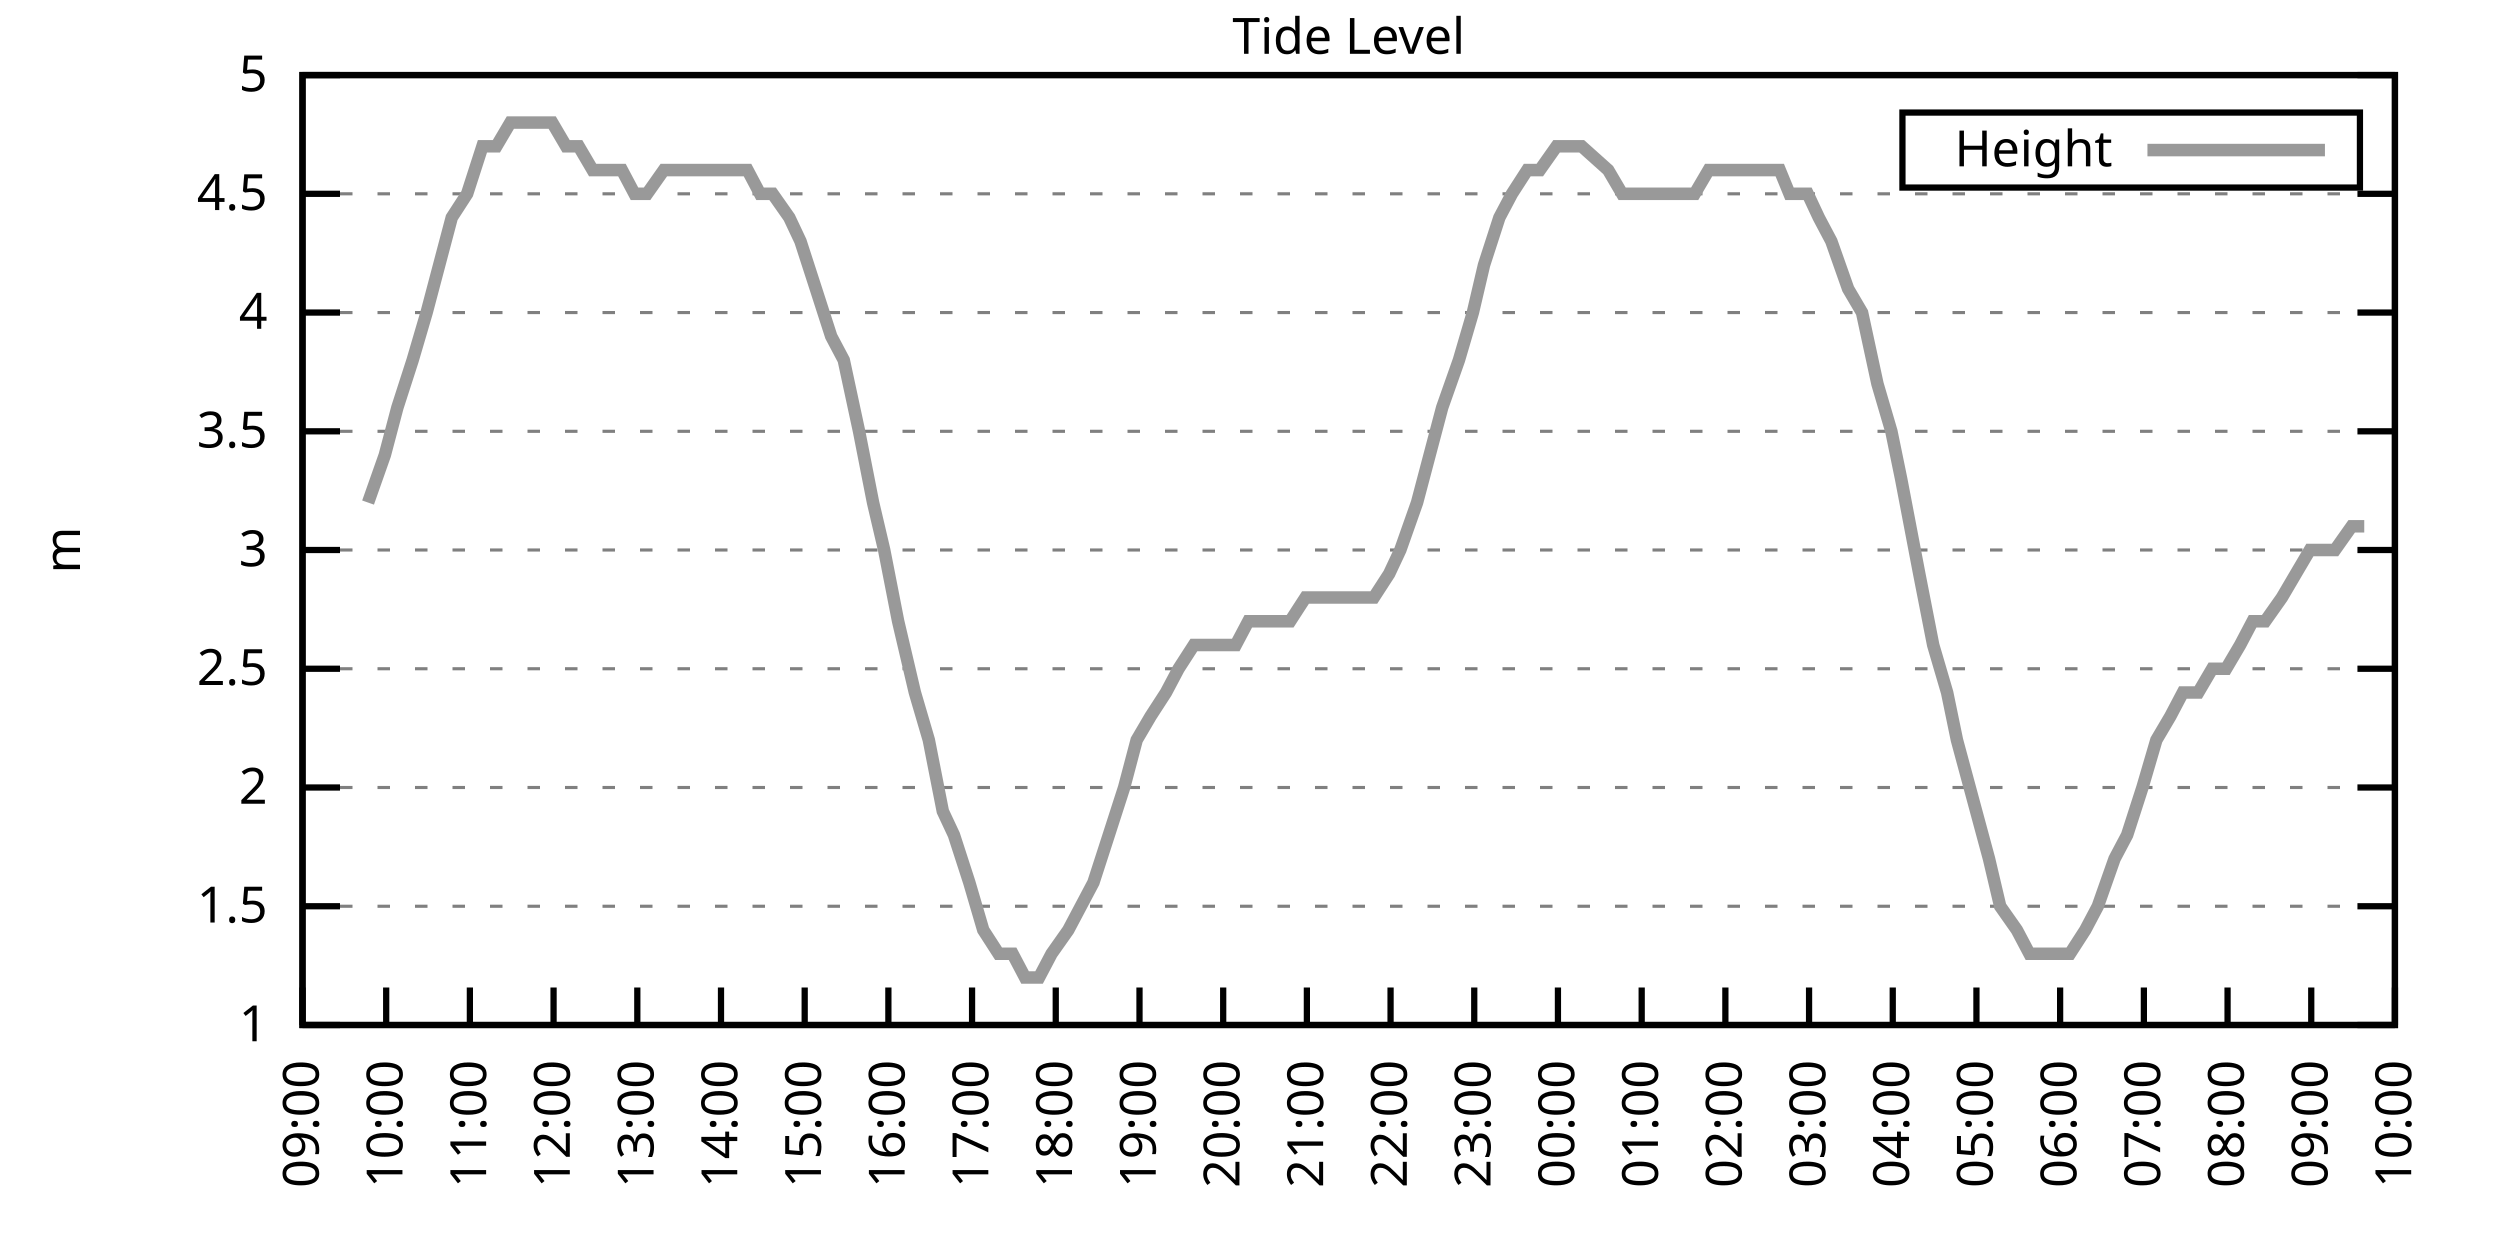
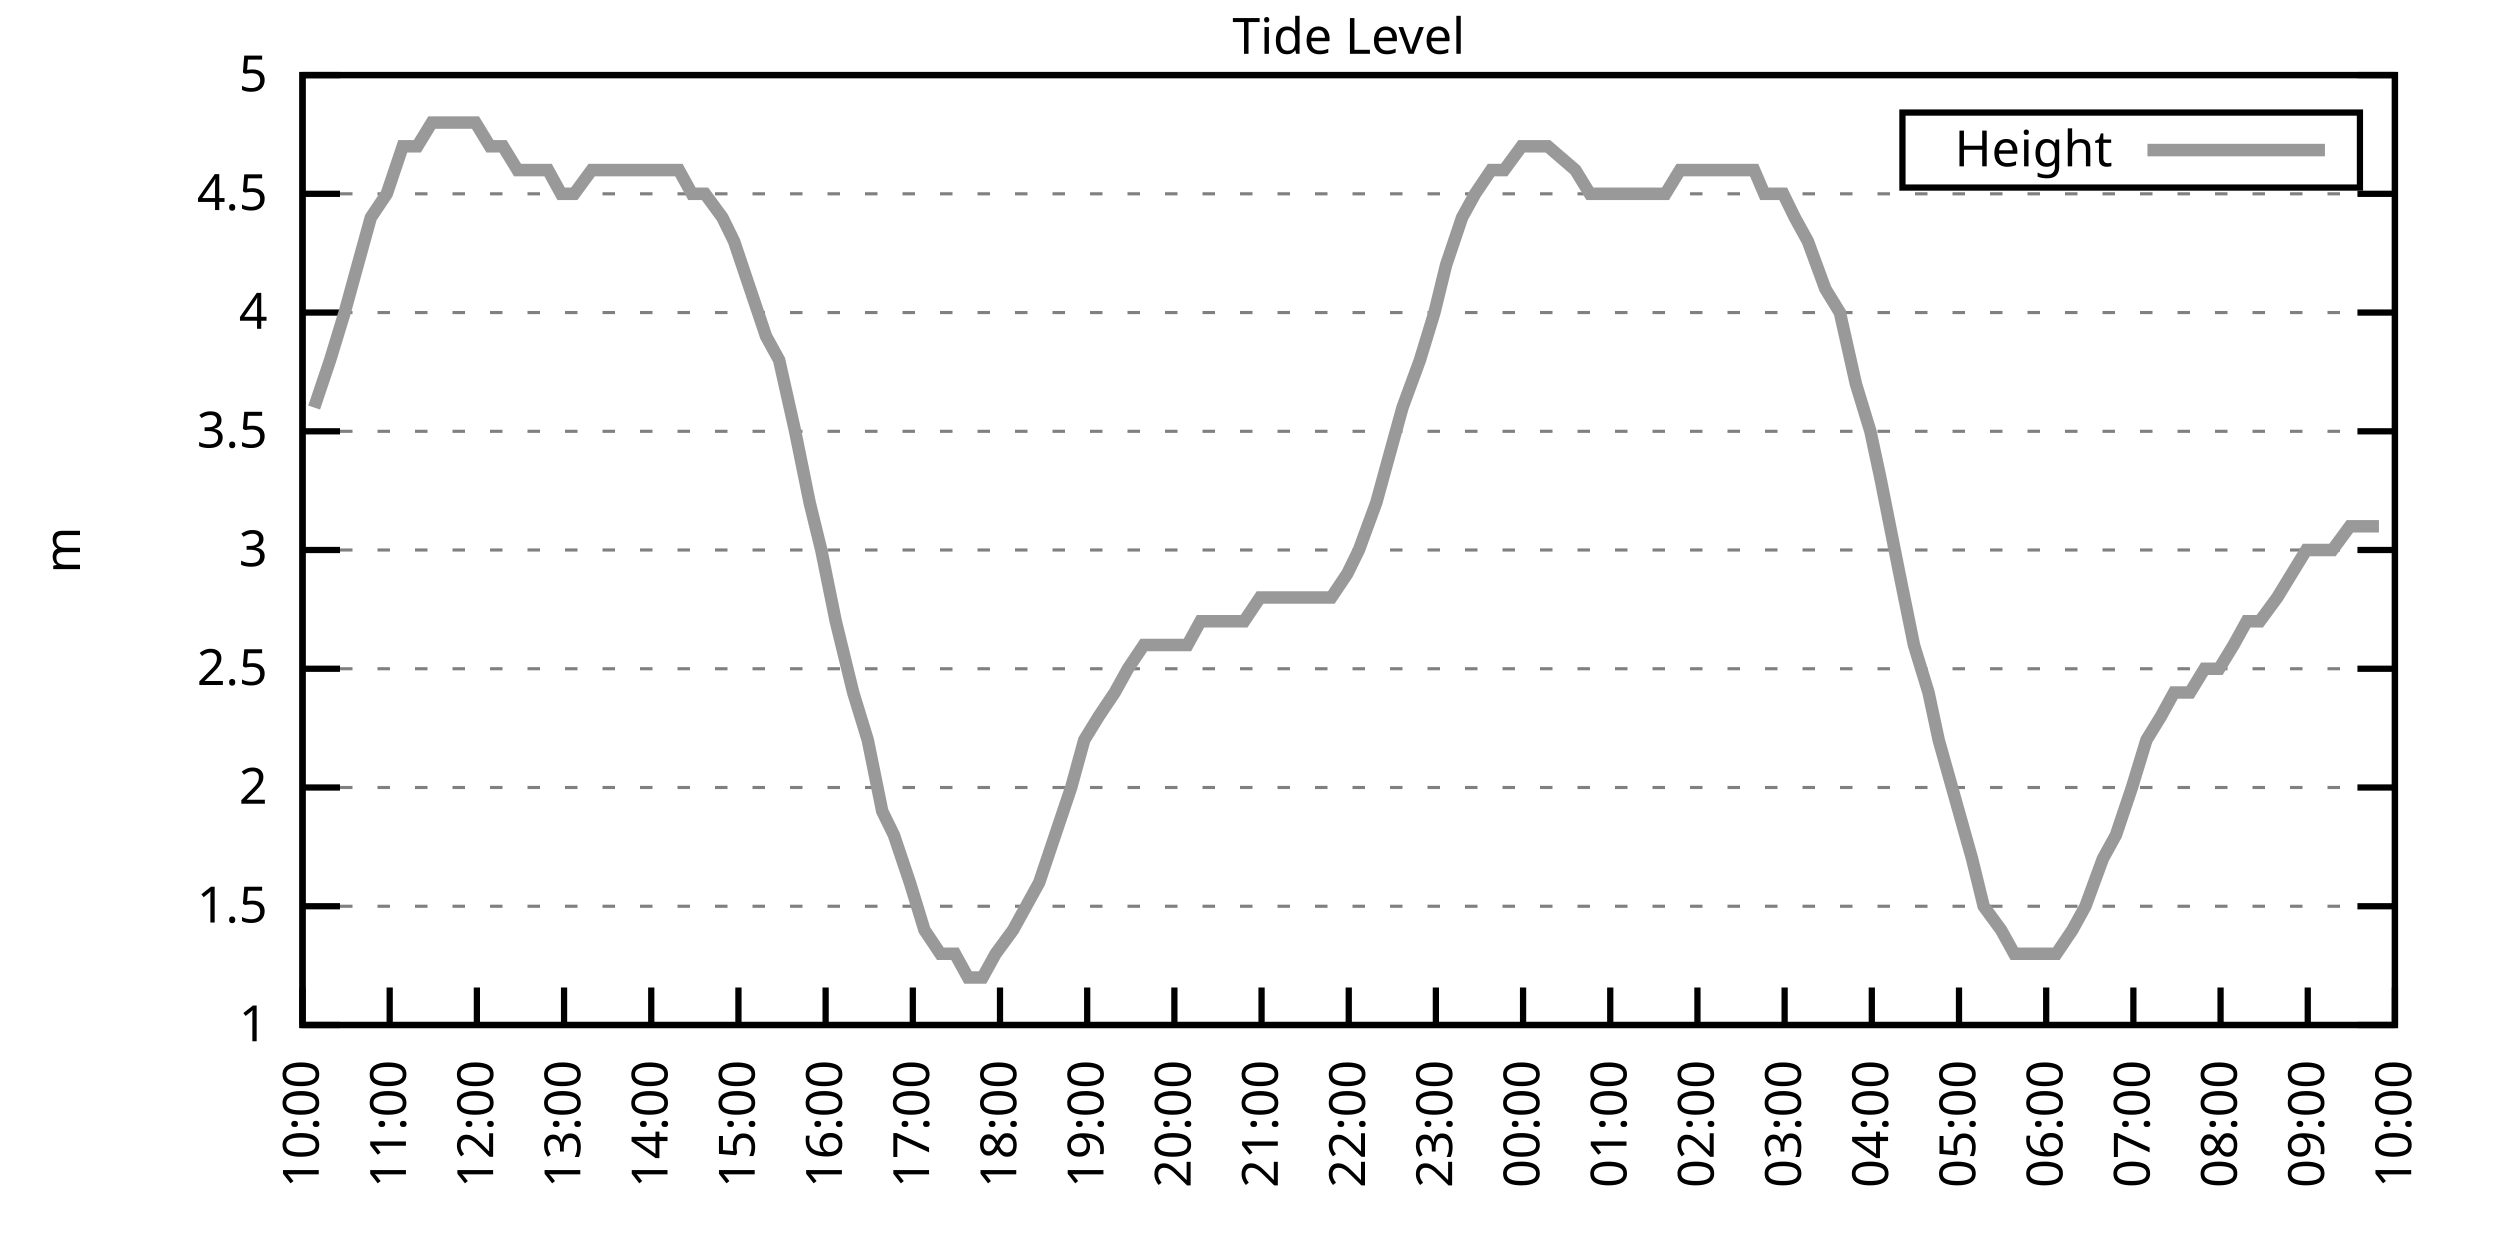
<svg xmlns="http://www.w3.org/2000/svg" xmlns:xlink="http://www.w3.org/1999/xlink" width="400" height="200" viewBox="0 0 400 200">
  <g id="gnuplot_canvas">
    <rect x="0" y="0" width="400" height="200" fill="none" />
    <defs>
      <circle id="gpDot" r="0.5" stroke-width="0.5" stroke="currentColor" />
      <path id="gpPt0" stroke-width="0.333" stroke="currentColor" d="M-1,0 h2 M0,-1 v2" />
      <path id="gpPt1" stroke-width="0.333" stroke="currentColor" d="M-1,-1 L1,1 M1,-1 L-1,1" />
      <path id="gpPt2" stroke-width="0.333" stroke="currentColor" d="M-1,0 L1,0 M0,-1 L0,1 M-1,-1 L1,1 M-1,1 L1,-1" />
      <rect id="gpPt3" stroke-width="0.333" stroke="currentColor" x="-1" y="-1" width="2" height="2" />
      <rect id="gpPt4" stroke-width="0.333" stroke="currentColor" fill="currentColor" x="-1" y="-1" width="2" height="2" />
      <circle id="gpPt5" stroke-width="0.333" stroke="currentColor" cx="0" cy="0" r="1" />
      <use xlink:href="#gpPt5" id="gpPt6" fill="currentColor" stroke="none" />
      <path id="gpPt7" stroke-width="0.333" stroke="currentColor" d="M0,-1.33 L-1.33,0.67 L1.33,0.67 z" />
      <use xlink:href="#gpPt7" id="gpPt8" fill="currentColor" stroke="none" />
      <use xlink:href="#gpPt7" id="gpPt9" stroke="currentColor" transform="rotate(180)" />
      <use xlink:href="#gpPt9" id="gpPt10" fill="currentColor" stroke="none" />
      <use xlink:href="#gpPt3" id="gpPt11" stroke="currentColor" transform="rotate(45)" />
      <use xlink:href="#gpPt11" id="gpPt12" fill="currentColor" stroke="none" />
      <path id="gpPt13" stroke-width="0.333" stroke="currentColor" d="M0,1.330 L1.265,0.411 L0.782,-1.067 L-0.782,-1.076 L-1.265,0.411 z" />
      <use xlink:href="#gpPt13" id="gpPt14" fill="currentColor" stroke="none" />
      <filter id="textbox" filterUnits="objectBoundingBox" x="0" y="0" height="1" width="1">
        <feFlood flood-color="white" flood-opacity="1" result="bgnd" />
        <feComposite in="SourceGraphic" in2="bgnd" operator="atop" />
      </filter>
      <filter id="greybox" filterUnits="objectBoundingBox" x="0" y="0" height="1" width="1">
        <feFlood flood-color="lightgrey" flood-opacity="1" result="grey" />
        <feComposite in="SourceGraphic" in2="grey" operator="atop" />
      </filter>
    </defs>
    <g fill="none" color="white" stroke="currentColor" stroke-width="1.00" stroke-linecap="butt" stroke-linejoin="miter">
</g>
    <g fill="none" color="black" stroke="currentColor" stroke-width="1.00" stroke-linecap="butt" stroke-linejoin="miter">
      <g stroke="none" shape-rendering="crispEdges">
        <polygon fill="rgb(255, 255, 255)" points="48.40,164.00 383.18,164.00 383.18,12.02 48.40,12.02 " />
      </g>
    </g>
    <g fill="none" color="black" stroke="currentColor" stroke-width="1.00" stroke-linecap="butt" stroke-linejoin="miter">
</g>
    <g fill="none" color="black" stroke="black" stroke-width="0.50" stroke-linecap="butt" stroke-linejoin="miter">
</g>
    <g fill="none" color="gray" stroke="currentColor" stroke-width="0.50" stroke-linecap="butt" stroke-linejoin="miter">
      <path stroke="gray" stroke-dasharray="2,4" class="gridline" d="M48.40,164.00 L383.19,164.00  " />
    </g>
    <g fill="none" color="gray" stroke="gray" stroke-width="1.00" stroke-linecap="butt" stroke-linejoin="miter">
</g>
    <g fill="none" color="black" stroke="currentColor" stroke-width="1.00" stroke-linecap="butt" stroke-linejoin="miter">
      <path stroke="black" d="M48.40,164.00 L54.40,164.00 M383.19,164.00 L377.19,164.00  " />
      <g transform="translate(42.80,166.60)" stroke="none" fill="black" font-family="Sans" font-size="8.00" text-anchor="end">
        <text>
          <tspan font-family="Sans"> 1</tspan>
        </text>
      </g>
    </g>
    <g fill="none" color="black" stroke="currentColor" stroke-width="1.00" stroke-linecap="butt" stroke-linejoin="miter">
</g>
    <g fill="none" color="black" stroke="black" stroke-width="0.50" stroke-linecap="butt" stroke-linejoin="miter">
</g>
    <g fill="none" color="gray" stroke="currentColor" stroke-width="0.50" stroke-linecap="butt" stroke-linejoin="miter">
      <path stroke="gray" stroke-dasharray="2,4" class="gridline" d="M48.40,145.00 L383.19,145.00  " />
    </g>
    <g fill="none" color="gray" stroke="gray" stroke-width="1.00" stroke-linecap="butt" stroke-linejoin="miter">
</g>
    <g fill="none" color="black" stroke="currentColor" stroke-width="1.00" stroke-linecap="butt" stroke-linejoin="miter">
      <path stroke="black" d="M48.40,145.00 L54.40,145.00 M383.19,145.00 L377.19,145.00  " />
      <g transform="translate(42.80,147.60)" stroke="none" fill="black" font-family="Sans" font-size="8.00" text-anchor="end">
        <text>
          <tspan font-family="Sans"> 1.5</tspan>
        </text>
      </g>
    </g>
    <g fill="none" color="black" stroke="currentColor" stroke-width="1.00" stroke-linecap="butt" stroke-linejoin="miter">
</g>
    <g fill="none" color="black" stroke="black" stroke-width="0.50" stroke-linecap="butt" stroke-linejoin="miter">
</g>
    <g fill="none" color="gray" stroke="currentColor" stroke-width="0.50" stroke-linecap="butt" stroke-linejoin="miter">
      <path stroke="gray" stroke-dasharray="2,4" class="gridline" d="M48.40,126.00 L383.19,126.00  " />
    </g>
    <g fill="none" color="gray" stroke="gray" stroke-width="1.00" stroke-linecap="butt" stroke-linejoin="miter">
</g>
    <g fill="none" color="black" stroke="currentColor" stroke-width="1.00" stroke-linecap="butt" stroke-linejoin="miter">
      <path stroke="black" d="M48.40,126.00 L54.40,126.00 M383.19,126.00 L377.19,126.00  " />
      <g transform="translate(42.80,128.60)" stroke="none" fill="black" font-family="Sans" font-size="8.00" text-anchor="end">
        <text>
          <tspan font-family="Sans"> 2</tspan>
        </text>
      </g>
    </g>
    <g fill="none" color="black" stroke="currentColor" stroke-width="1.00" stroke-linecap="butt" stroke-linejoin="miter">
</g>
    <g fill="none" color="black" stroke="black" stroke-width="0.50" stroke-linecap="butt" stroke-linejoin="miter">
</g>
    <g fill="none" color="gray" stroke="currentColor" stroke-width="0.50" stroke-linecap="butt" stroke-linejoin="miter">
      <path stroke="gray" stroke-dasharray="2,4" class="gridline" d="M48.40,107.00 L383.19,107.00  " />
    </g>
    <g fill="none" color="gray" stroke="gray" stroke-width="1.00" stroke-linecap="butt" stroke-linejoin="miter">
</g>
    <g fill="none" color="black" stroke="currentColor" stroke-width="1.00" stroke-linecap="butt" stroke-linejoin="miter">
      <path stroke="black" d="M48.40,107.00 L54.40,107.00 M383.19,107.00 L377.19,107.00  " />
      <g transform="translate(42.80,109.60)" stroke="none" fill="black" font-family="Sans" font-size="8.00" text-anchor="end">
        <text>
          <tspan font-family="Sans"> 2.5</tspan>
        </text>
      </g>
    </g>
    <g fill="none" color="black" stroke="currentColor" stroke-width="1.00" stroke-linecap="butt" stroke-linejoin="miter">
</g>
    <g fill="none" color="black" stroke="black" stroke-width="0.50" stroke-linecap="butt" stroke-linejoin="miter">
</g>
    <g fill="none" color="gray" stroke="currentColor" stroke-width="0.50" stroke-linecap="butt" stroke-linejoin="miter">
      <path stroke="gray" stroke-dasharray="2,4" class="gridline" d="M48.40,88.00 L383.19,88.00  " />
    </g>
    <g fill="none" color="gray" stroke="gray" stroke-width="1.00" stroke-linecap="butt" stroke-linejoin="miter">
</g>
    <g fill="none" color="black" stroke="currentColor" stroke-width="1.00" stroke-linecap="butt" stroke-linejoin="miter">
      <path stroke="black" d="M48.40,88.00 L54.40,88.00 M383.19,88.00 L377.19,88.00  " />
      <g transform="translate(42.80,90.60)" stroke="none" fill="black" font-family="Sans" font-size="8.00" text-anchor="end">
        <text>
          <tspan font-family="Sans"> 3</tspan>
        </text>
      </g>
    </g>
    <g fill="none" color="black" stroke="currentColor" stroke-width="1.00" stroke-linecap="butt" stroke-linejoin="miter">
</g>
    <g fill="none" color="black" stroke="black" stroke-width="0.50" stroke-linecap="butt" stroke-linejoin="miter">
</g>
    <g fill="none" color="gray" stroke="currentColor" stroke-width="0.50" stroke-linecap="butt" stroke-linejoin="miter">
      <path stroke="gray" stroke-dasharray="2,4" class="gridline" d="M48.40,69.01 L383.19,69.01  " />
    </g>
    <g fill="none" color="gray" stroke="gray" stroke-width="1.00" stroke-linecap="butt" stroke-linejoin="miter">
</g>
    <g fill="none" color="black" stroke="currentColor" stroke-width="1.00" stroke-linecap="butt" stroke-linejoin="miter">
      <path stroke="black" d="M48.40,69.01 L54.40,69.01 M383.19,69.01 L377.19,69.01  " />
      <g transform="translate(42.80,71.61)" stroke="none" fill="black" font-family="Sans" font-size="8.00" text-anchor="end">
        <text>
          <tspan font-family="Sans"> 3.5</tspan>
        </text>
      </g>
    </g>
    <g fill="none" color="black" stroke="currentColor" stroke-width="1.00" stroke-linecap="butt" stroke-linejoin="miter">
</g>
    <g fill="none" color="black" stroke="black" stroke-width="0.50" stroke-linecap="butt" stroke-linejoin="miter">
</g>
    <g fill="none" color="gray" stroke="currentColor" stroke-width="0.50" stroke-linecap="butt" stroke-linejoin="miter">
      <path stroke="gray" stroke-dasharray="2,4" class="gridline" d="M48.40,50.01 L383.19,50.01  " />
    </g>
    <g fill="none" color="gray" stroke="gray" stroke-width="1.00" stroke-linecap="butt" stroke-linejoin="miter">
</g>
    <g fill="none" color="black" stroke="currentColor" stroke-width="1.00" stroke-linecap="butt" stroke-linejoin="miter">
      <path stroke="black" d="M48.40,50.01 L54.40,50.01 M383.19,50.01 L377.19,50.01  " />
      <g transform="translate(42.80,52.61)" stroke="none" fill="black" font-family="Sans" font-size="8.00" text-anchor="end">
        <text>
          <tspan font-family="Sans"> 4</tspan>
        </text>
      </g>
    </g>
    <g fill="none" color="black" stroke="currentColor" stroke-width="1.00" stroke-linecap="butt" stroke-linejoin="miter">
</g>
    <g fill="none" color="black" stroke="black" stroke-width="0.50" stroke-linecap="butt" stroke-linejoin="miter">
</g>
    <g fill="none" color="gray" stroke="currentColor" stroke-width="0.50" stroke-linecap="butt" stroke-linejoin="miter">
      <path stroke="gray" stroke-dasharray="2,4" class="gridline" d="M48.40,31.01 L383.19,31.01  " />
    </g>
    <g fill="none" color="gray" stroke="gray" stroke-width="1.00" stroke-linecap="butt" stroke-linejoin="miter">
</g>
    <g fill="none" color="black" stroke="currentColor" stroke-width="1.00" stroke-linecap="butt" stroke-linejoin="miter">
      <path stroke="black" d="M48.40,31.01 L54.40,31.01 M383.19,31.01 L377.19,31.01  " />
      <g transform="translate(42.80,33.61)" stroke="none" fill="black" font-family="Sans" font-size="8.00" text-anchor="end">
        <text>
          <tspan font-family="Sans"> 4.5</tspan>
        </text>
      </g>
    </g>
    <g fill="none" color="black" stroke="currentColor" stroke-width="1.00" stroke-linecap="butt" stroke-linejoin="miter">
</g>
    <g fill="none" color="black" stroke="black" stroke-width="0.50" stroke-linecap="butt" stroke-linejoin="miter">
</g>
    <g fill="none" color="gray" stroke="currentColor" stroke-width="0.50" stroke-linecap="butt" stroke-linejoin="miter">
      <path stroke="gray" stroke-dasharray="2,4" class="gridline" d="M48.40,12.01 L383.19,12.01  " />
    </g>
    <g fill="none" color="gray" stroke="gray" stroke-width="1.00" stroke-linecap="butt" stroke-linejoin="miter">
</g>
    <g fill="none" color="black" stroke="currentColor" stroke-width="1.00" stroke-linecap="butt" stroke-linejoin="miter">
      <path stroke="black" d="M48.40,12.01 L54.40,12.01 M383.19,12.01 L377.19,12.01  " />
      <g transform="translate(42.80,14.61)" stroke="none" fill="black" font-family="Sans" font-size="8.00" text-anchor="end">
        <text>
          <tspan font-family="Sans"> 5</tspan>
        </text>
      </g>
    </g>
    <g fill="none" color="black" stroke="currentColor" stroke-width="1.00" stroke-linecap="butt" stroke-linejoin="miter">
      <path stroke="black" d="M48.40,164.00 L48.40,158.00  " />
      <g transform="translate(51.00,169.60) rotate(270.00)" stroke="none" fill="black" font-family="Sans" font-size="8.00" text-anchor="end">
        <text>
-           <tspan font-family="Sans">09:00</tspan>
-         </text>
-       </g>
-     </g>
-     <g fill="none" color="black" stroke="currentColor" stroke-width="1.00" stroke-linecap="butt" stroke-linejoin="miter">
-       <path stroke="black" d="M61.79,164.00 L61.79,158.00  " />
-       <g transform="translate(64.39,169.60) rotate(270.00)" stroke="none" fill="black" font-family="Sans" font-size="8.00" text-anchor="end">
-         <text>
          <tspan font-family="Sans">10:00</tspan>
        </text>
      </g>
    </g>
    <g fill="none" color="black" stroke="currentColor" stroke-width="1.00" stroke-linecap="butt" stroke-linejoin="miter">
-       <path stroke="black" d="M75.18,164.00 L75.18,158.00  " />
-       <g transform="translate(77.78,169.60) rotate(270.00)" stroke="none" fill="black" font-family="Sans" font-size="8.00" text-anchor="end">
+       <path stroke="black" d="M62.35,164.00 L62.35,158.00  " />
+       <g transform="translate(64.95,169.60) rotate(270.00)" stroke="none" fill="black" font-family="Sans" font-size="8.00" text-anchor="end">
        <text>
          <tspan font-family="Sans">11:00</tspan>
        </text>
      </g>
    </g>
    <g fill="none" color="black" stroke="currentColor" stroke-width="1.00" stroke-linecap="butt" stroke-linejoin="miter">
-       <path stroke="black" d="M88.57,164.00 L88.57,158.00  " />
-       <g transform="translate(91.17,169.60) rotate(270.00)" stroke="none" fill="black" font-family="Sans" font-size="8.00" text-anchor="end">
+       <path stroke="black" d="M76.30,164.00 L76.30,158.00  " />
+       <g transform="translate(78.90,169.60) rotate(270.00)" stroke="none" fill="black" font-family="Sans" font-size="8.00" text-anchor="end">
        <text>
          <tspan font-family="Sans">12:00</tspan>
        </text>
      </g>
    </g>
    <g fill="none" color="black" stroke="currentColor" stroke-width="1.00" stroke-linecap="butt" stroke-linejoin="miter">
-       <path stroke="black" d="M101.97,164.00 L101.97,158.00  " />
-       <g transform="translate(104.57,169.60) rotate(270.00)" stroke="none" fill="black" font-family="Sans" font-size="8.00" text-anchor="end">
+       <path stroke="black" d="M90.25,164.00 L90.25,158.00  " />
+       <g transform="translate(92.85,169.60) rotate(270.00)" stroke="none" fill="black" font-family="Sans" font-size="8.00" text-anchor="end">
        <text>
          <tspan font-family="Sans">13:00</tspan>
        </text>
      </g>
    </g>
    <g fill="none" color="black" stroke="currentColor" stroke-width="1.00" stroke-linecap="butt" stroke-linejoin="miter">
-       <path stroke="black" d="M115.36,164.00 L115.36,158.00  " />
-       <g transform="translate(117.96,169.60) rotate(270.00)" stroke="none" fill="black" font-family="Sans" font-size="8.00" text-anchor="end">
+       <path stroke="black" d="M104.20,164.00 L104.20,158.00  " />
+       <g transform="translate(106.80,169.60) rotate(270.00)" stroke="none" fill="black" font-family="Sans" font-size="8.00" text-anchor="end">
        <text>
          <tspan font-family="Sans">14:00</tspan>
        </text>
      </g>
    </g>
    <g fill="none" color="black" stroke="currentColor" stroke-width="1.00" stroke-linecap="butt" stroke-linejoin="miter">
-       <path stroke="black" d="M128.75,164.00 L128.75,158.00  " />
-       <g transform="translate(131.35,169.60) rotate(270.00)" stroke="none" fill="black" font-family="Sans" font-size="8.00" text-anchor="end">
+       <path stroke="black" d="M118.15,164.00 L118.15,158.00  " />
+       <g transform="translate(120.75,169.60) rotate(270.00)" stroke="none" fill="black" font-family="Sans" font-size="8.00" text-anchor="end">
        <text>
          <tspan font-family="Sans">15:00</tspan>
        </text>
      </g>
    </g>
    <g fill="none" color="black" stroke="currentColor" stroke-width="1.00" stroke-linecap="butt" stroke-linejoin="miter">
-       <path stroke="black" d="M142.14,164.00 L142.14,158.00  " />
-       <g transform="translate(144.74,169.60) rotate(270.00)" stroke="none" fill="black" font-family="Sans" font-size="8.00" text-anchor="end">
+       <path stroke="black" d="M132.10,164.00 L132.10,158.00  " />
+       <g transform="translate(134.70,169.60) rotate(270.00)" stroke="none" fill="black" font-family="Sans" font-size="8.00" text-anchor="end">
        <text>
          <tspan font-family="Sans">16:00</tspan>
        </text>
      </g>
    </g>
    <g fill="none" color="black" stroke="currentColor" stroke-width="1.00" stroke-linecap="butt" stroke-linejoin="miter">
-       <path stroke="black" d="M155.53,164.00 L155.53,158.00  " />
-       <g transform="translate(158.13,169.60) rotate(270.00)" stroke="none" fill="black" font-family="Sans" font-size="8.00" text-anchor="end">
+       <path stroke="black" d="M146.05,164.00 L146.05,158.00  " />
+       <g transform="translate(148.65,169.60) rotate(270.00)" stroke="none" fill="black" font-family="Sans" font-size="8.00" text-anchor="end">
        <text>
          <tspan font-family="Sans">17:00</tspan>
        </text>
      </g>
    </g>
    <g fill="none" color="black" stroke="currentColor" stroke-width="1.00" stroke-linecap="butt" stroke-linejoin="miter">
-       <path stroke="black" d="M168.92,164.00 L168.92,158.00  " />
-       <g transform="translate(171.52,169.60) rotate(270.00)" stroke="none" fill="black" font-family="Sans" font-size="8.00" text-anchor="end">
+       <path stroke="black" d="M160.00,164.00 L160.00,158.00  " />
+       <g transform="translate(162.60,169.60) rotate(270.00)" stroke="none" fill="black" font-family="Sans" font-size="8.00" text-anchor="end">
        <text>
          <tspan font-family="Sans">18:00</tspan>
        </text>
      </g>
    </g>
    <g fill="none" color="black" stroke="currentColor" stroke-width="1.00" stroke-linecap="butt" stroke-linejoin="miter">
-       <path stroke="black" d="M182.32,164.00 L182.32,158.00  " />
-       <g transform="translate(184.92,169.60) rotate(270.00)" stroke="none" fill="black" font-family="Sans" font-size="8.00" text-anchor="end">
+       <path stroke="black" d="M173.95,164.00 L173.95,158.00  " />
+       <g transform="translate(176.55,169.60) rotate(270.00)" stroke="none" fill="black" font-family="Sans" font-size="8.00" text-anchor="end">
        <text>
          <tspan font-family="Sans">19:00</tspan>
        </text>
      </g>
    </g>
    <g fill="none" color="black" stroke="currentColor" stroke-width="1.00" stroke-linecap="butt" stroke-linejoin="miter">
-       <path stroke="black" d="M195.71,164.00 L195.71,158.00  " />
-       <g transform="translate(198.31,169.60) rotate(270.00)" stroke="none" fill="black" font-family="Sans" font-size="8.00" text-anchor="end">
+       <path stroke="black" d="M187.90,164.00 L187.90,158.00  " />
+       <g transform="translate(190.50,169.60) rotate(270.00)" stroke="none" fill="black" font-family="Sans" font-size="8.00" text-anchor="end">
        <text>
          <tspan font-family="Sans">20:00</tspan>
        </text>
      </g>
    </g>
    <g fill="none" color="black" stroke="currentColor" stroke-width="1.00" stroke-linecap="butt" stroke-linejoin="miter">
-       <path stroke="black" d="M209.10,164.00 L209.10,158.00  " />
-       <g transform="translate(211.70,169.60) rotate(270.00)" stroke="none" fill="black" font-family="Sans" font-size="8.00" text-anchor="end">
+       <path stroke="black" d="M201.85,164.00 L201.85,158.00  " />
+       <g transform="translate(204.45,169.60) rotate(270.00)" stroke="none" fill="black" font-family="Sans" font-size="8.00" text-anchor="end">
        <text>
          <tspan font-family="Sans">21:00</tspan>
        </text>
      </g>
    </g>
    <g fill="none" color="black" stroke="currentColor" stroke-width="1.00" stroke-linecap="butt" stroke-linejoin="miter">
-       <path stroke="black" d="M222.49,164.00 L222.49,158.00  " />
-       <g transform="translate(225.09,169.60) rotate(270.00)" stroke="none" fill="black" font-family="Sans" font-size="8.00" text-anchor="end">
+       <path stroke="black" d="M215.80,164.00 L215.80,158.00  " />
+       <g transform="translate(218.40,169.60) rotate(270.00)" stroke="none" fill="black" font-family="Sans" font-size="8.00" text-anchor="end">
        <text>
          <tspan font-family="Sans">22:00</tspan>
        </text>
      </g>
    </g>
    <g fill="none" color="black" stroke="currentColor" stroke-width="1.00" stroke-linecap="butt" stroke-linejoin="miter">
-       <path stroke="black" d="M235.88,164.00 L235.88,158.00  " />
-       <g transform="translate(238.48,169.60) rotate(270.00)" stroke="none" fill="black" font-family="Sans" font-size="8.00" text-anchor="end">
+       <path stroke="black" d="M229.74,164.00 L229.74,158.00  " />
+       <g transform="translate(232.34,169.60) rotate(270.00)" stroke="none" fill="black" font-family="Sans" font-size="8.00" text-anchor="end">
        <text>
          <tspan font-family="Sans">23:00</tspan>
        </text>
      </g>
    </g>
    <g fill="none" color="black" stroke="currentColor" stroke-width="1.00" stroke-linecap="butt" stroke-linejoin="miter">
-       <path stroke="black" d="M249.27,164.00 L249.27,158.00  " />
-       <g transform="translate(251.87,169.60) rotate(270.00)" stroke="none" fill="black" font-family="Sans" font-size="8.00" text-anchor="end">
+       <path stroke="black" d="M243.69,164.00 L243.69,158.00  " />
+       <g transform="translate(246.29,169.60) rotate(270.00)" stroke="none" fill="black" font-family="Sans" font-size="8.00" text-anchor="end">
        <text>
          <tspan font-family="Sans">00:00</tspan>
        </text>
      </g>
    </g>
    <g fill="none" color="black" stroke="currentColor" stroke-width="1.00" stroke-linecap="butt" stroke-linejoin="miter">
-       <path stroke="black" d="M262.67,164.00 L262.67,158.00  " />
-       <g transform="translate(265.27,169.60) rotate(270.00)" stroke="none" fill="black" font-family="Sans" font-size="8.00" text-anchor="end">
+       <path stroke="black" d="M257.64,164.00 L257.64,158.00  " />
+       <g transform="translate(260.24,169.60) rotate(270.00)" stroke="none" fill="black" font-family="Sans" font-size="8.00" text-anchor="end">
        <text>
          <tspan font-family="Sans">01:00</tspan>
        </text>
      </g>
    </g>
    <g fill="none" color="black" stroke="currentColor" stroke-width="1.00" stroke-linecap="butt" stroke-linejoin="miter">
-       <path stroke="black" d="M276.06,164.00 L276.06,158.00  " />
-       <g transform="translate(278.66,169.60) rotate(270.00)" stroke="none" fill="black" font-family="Sans" font-size="8.00" text-anchor="end">
+       <path stroke="black" d="M271.59,164.00 L271.59,158.00  " />
+       <g transform="translate(274.19,169.60) rotate(270.00)" stroke="none" fill="black" font-family="Sans" font-size="8.00" text-anchor="end">
        <text>
          <tspan font-family="Sans">02:00</tspan>
        </text>
      </g>
    </g>
    <g fill="none" color="black" stroke="currentColor" stroke-width="1.00" stroke-linecap="butt" stroke-linejoin="miter">
-       <path stroke="black" d="M289.45,164.00 L289.45,158.00  " />
-       <g transform="translate(292.05,169.60) rotate(270.00)" stroke="none" fill="black" font-family="Sans" font-size="8.00" text-anchor="end">
+       <path stroke="black" d="M285.54,164.00 L285.54,158.00  " />
+       <g transform="translate(288.14,169.60) rotate(270.00)" stroke="none" fill="black" font-family="Sans" font-size="8.00" text-anchor="end">
        <text>
          <tspan font-family="Sans">03:00</tspan>
        </text>
      </g>
    </g>
    <g fill="none" color="black" stroke="currentColor" stroke-width="1.00" stroke-linecap="butt" stroke-linejoin="miter">
-       <path stroke="black" d="M302.84,164.00 L302.84,158.00  " />
-       <g transform="translate(305.44,169.60) rotate(270.00)" stroke="none" fill="black" font-family="Sans" font-size="8.00" text-anchor="end">
+       <path stroke="black" d="M299.49,164.00 L299.49,158.00  " />
+       <g transform="translate(302.09,169.60) rotate(270.00)" stroke="none" fill="black" font-family="Sans" font-size="8.00" text-anchor="end">
        <text>
          <tspan font-family="Sans">04:00</tspan>
        </text>
      </g>
    </g>
    <g fill="none" color="black" stroke="currentColor" stroke-width="1.00" stroke-linecap="butt" stroke-linejoin="miter">
-       <path stroke="black" d="M316.23,164.00 L316.23,158.00  " />
-       <g transform="translate(318.83,169.60) rotate(270.00)" stroke="none" fill="black" font-family="Sans" font-size="8.00" text-anchor="end">
+       <path stroke="black" d="M313.44,164.00 L313.44,158.00  " />
+       <g transform="translate(316.04,169.60) rotate(270.00)" stroke="none" fill="black" font-family="Sans" font-size="8.00" text-anchor="end">
        <text>
          <tspan font-family="Sans">05:00</tspan>
        </text>
      </g>
    </g>
    <g fill="none" color="black" stroke="currentColor" stroke-width="1.00" stroke-linecap="butt" stroke-linejoin="miter">
-       <path stroke="black" d="M329.62,164.00 L329.62,158.00  " />
-       <g transform="translate(332.22,169.60) rotate(270.00)" stroke="none" fill="black" font-family="Sans" font-size="8.00" text-anchor="end">
+       <path stroke="black" d="M327.39,164.00 L327.39,158.00  " />
+       <g transform="translate(329.99,169.60) rotate(270.00)" stroke="none" fill="black" font-family="Sans" font-size="8.00" text-anchor="end">
        <text>
          <tspan font-family="Sans">06:00</tspan>
        </text>
      </g>
    </g>
    <g fill="none" color="black" stroke="currentColor" stroke-width="1.00" stroke-linecap="butt" stroke-linejoin="miter">
-       <path stroke="black" d="M343.02,164.00 L343.02,158.00  " />
-       <g transform="translate(345.62,169.60) rotate(270.00)" stroke="none" fill="black" font-family="Sans" font-size="8.00" text-anchor="end">
+       <path stroke="black" d="M341.34,164.00 L341.34,158.00  " />
+       <g transform="translate(343.94,169.60) rotate(270.00)" stroke="none" fill="black" font-family="Sans" font-size="8.00" text-anchor="end">
        <text>
          <tspan font-family="Sans">07:00</tspan>
        </text>
      </g>
    </g>
    <g fill="none" color="black" stroke="currentColor" stroke-width="1.00" stroke-linecap="butt" stroke-linejoin="miter">
-       <path stroke="black" d="M356.41,164.00 L356.41,158.00  " />
-       <g transform="translate(359.01,169.60) rotate(270.00)" stroke="none" fill="black" font-family="Sans" font-size="8.00" text-anchor="end">
+       <path stroke="black" d="M355.29,164.00 L355.29,158.00  " />
+       <g transform="translate(357.89,169.60) rotate(270.00)" stroke="none" fill="black" font-family="Sans" font-size="8.00" text-anchor="end">
        <text>
          <tspan font-family="Sans">08:00</tspan>
        </text>
      </g>
    </g>
    <g fill="none" color="black" stroke="currentColor" stroke-width="1.00" stroke-linecap="butt" stroke-linejoin="miter">
-       <path stroke="black" d="M369.80,164.00 L369.80,158.00  " />
-       <g transform="translate(372.40,169.60) rotate(270.00)" stroke="none" fill="black" font-family="Sans" font-size="8.00" text-anchor="end">
+       <path stroke="black" d="M369.24,164.00 L369.24,158.00  " />
+       <g transform="translate(371.84,169.60) rotate(270.00)" stroke="none" fill="black" font-family="Sans" font-size="8.00" text-anchor="end">
        <text>
          <tspan font-family="Sans">09:00</tspan>
        </text>
      </g>
    </g>
    <g fill="none" color="black" stroke="currentColor" stroke-width="1.00" stroke-linecap="butt" stroke-linejoin="miter">
      <path stroke="black" d="M383.19,164.00 L383.19,158.00  " />
      <g transform="translate(385.79,169.60) rotate(270.00)" stroke="none" fill="black" font-family="Sans" font-size="8.00" text-anchor="end">
        <text>
          <tspan font-family="Sans">10:00</tspan>
        </text>
      </g>
    </g>
    <g fill="none" color="black" stroke="currentColor" stroke-width="1.00" stroke-linecap="butt" stroke-linejoin="miter">
</g>
    <g fill="none" color="black" stroke="currentColor" stroke-width="1.00" stroke-linecap="butt" stroke-linejoin="miter">
      <path stroke="black" d="M48.40,12.01 L48.40,164.00 L383.19,164.00 L383.19,12.01 L48.40,12.01 Z  " />
    </g>
    <g fill="none" color="black" stroke="currentColor" stroke-width="1.00" stroke-linecap="butt" stroke-linejoin="miter">
</g>
    <g fill="none" color="black" stroke="currentColor" stroke-width="1.00" stroke-linecap="butt" stroke-linejoin="miter">
      <path stroke="black" d="M304.39,30.01 L304.39,18.01 L377.59,18.01 L377.59,30.01 L304.39,30.01 Z  " />
    </g>
    <g id="Tide_level_plot_1">
      <g fill="none" color="white" stroke="black" stroke-width="2.00" stroke-linecap="butt" stroke-linejoin="miter">
</g>
      <g fill="none" color="black" stroke="currentColor" stroke-width="2.00" stroke-linecap="butt" stroke-linejoin="miter">
        <g transform="translate(337.99,26.61)" stroke="none" fill="black" font-family="Sans" font-size="8.00" text-anchor="end">
          <text>
            <tspan font-family="Sans">Height</tspan>
          </text>
        </g>
      </g>
      <g fill="none" color="black" stroke="currentColor" stroke-width="2.00" stroke-linecap="butt" stroke-linejoin="miter">
-         <path stroke="rgb(153, 153, 153)" d="M343.59,24.01 L371.99,24.01 M58.89,80.41 L61.57,72.81 L63.58,65.21 L66.03,57.61 L68.26,50.01 L70.27,42.41   L72.28,34.81 L74.74,31.01 L77.19,23.41 L79.42,23.41 L81.66,19.61 L83.66,19.61 L86.12,19.61 L88.35,19.61   L90.58,23.41 L92.59,23.41 L94.82,27.21 L96.83,27.21 L99.51,27.21 L101.52,31.01 L103.53,31.01 L106.21,27.21   L108.22,27.21 L110.67,27.21 L112.68,27.21 L114.91,27.21 L116.92,27.21 L119.60,27.21 L121.61,31.01 L123.62,31.01   L126.29,34.81 L128.08,38.61 L130.54,46.21 L132.99,53.81 L135.00,57.61 L137.45,69.01 L139.69,80.41 L141.47,88.00   L143.70,99.40 L146.38,110.80 L148.61,118.40 L150.85,129.80 L152.63,133.60 L155.09,141.20 L157.32,148.80 L159.77,152.60   L162.01,152.60 L164.01,156.40 L166.25,156.40 L168.25,152.60 L170.93,148.80 L172.94,145.00 L174.95,141.20 L177.41,133.60   L179.86,126.00 L181.87,118.40 L184.10,114.60 L186.56,110.80 L188.57,107.00 L191.02,103.20 L193.03,103.20 L195.26,103.20   L197.72,103.20 L199.73,99.40 L201.96,99.40 L204.41,99.40 L206.42,99.40 L208.88,95.60 L211.11,95.60 L212.89,95.60   L215.35,95.60 L217.80,95.60 L219.81,95.60 L222.27,91.80 L224.05,88.00 L226.73,80.41 L228.74,72.81 L230.75,65.21   L233.43,57.61 L235.66,50.01 L237.44,42.41 L239.90,34.81 L241.91,31.01 L244.36,27.21 L246.37,27.21 L249.05,23.41   L251.06,23.41 L253.07,23.41 L257.31,27.21 L259.54,31.01 L262.00,31.01 L264.00,31.01 L266.91,31.01 L268.69,31.01   L271.15,31.01 L273.38,27.21 L275.83,27.21 L278.07,27.21 L279.85,27.21 L281.86,27.21 L284.76,27.21 L286.32,31.01   L289.23,31.01 L291.01,34.81 L293.02,38.61 L295.70,46.21 L297.93,50.01 L300.39,61.41 L302.62,69.01 L304.18,76.61   L307.08,91.80 L309.31,103.20 L311.54,110.80 L313.11,118.40 L318.24,137.40 L320.03,145.00 L322.70,148.80 L324.71,152.60   L327.17,152.60 L329.18,152.60 L331.19,152.60 L333.64,148.80 L335.65,145.00 L338.33,137.40 L340.34,133.60 L342.79,126.00   L345.02,118.40 L347.26,114.60 L349.26,110.80 L351.72,110.80 L353.95,107.00 L356.18,107.00 L358.42,103.20 L360.42,99.40   L362.43,99.40 L365.11,95.60 L367.34,91.80 L369.58,88.00 L371.58,88.00 L373.59,88.00 L376.27,84.21 L378.28,84.21    " />
+         <path stroke="rgb(153, 153, 153)" d="M343.59,24.01 L371.99,24.01 M50.26,65.21 L52.82,57.61 L55.14,50.01 L57.23,42.41 L59.33,34.81 L61.88,31.01   L64.44,23.41 L66.77,23.41 L69.09,19.61 L71.18,19.61 L73.74,19.61 L76.07,19.61 L78.39,23.41 L80.48,23.41   L82.81,27.21 L84.90,27.21 L87.69,27.21 L89.78,31.01 L91.88,31.01 L94.67,27.21 L96.76,27.21 L99.32,27.21   L101.41,27.21 L103.73,27.21 L105.83,27.21 L108.62,27.21 L110.71,31.01 L112.80,31.01 L115.59,34.81 L117.45,38.61   L120.01,46.21 L122.57,53.81 L124.66,57.61 L127.22,69.01 L129.54,80.41 L131.40,88.00 L133.72,99.40 L136.51,110.80   L138.84,118.40 L141.16,129.80 L143.02,133.60 L145.58,141.20 L147.91,148.80 L150.46,152.60 L152.79,152.60 L154.88,156.40   L157.21,156.40 L159.30,152.60 L162.09,148.80 L164.18,145.00 L166.27,141.20 L168.83,133.60 L171.39,126.00 L173.48,118.40   L175.81,114.60 L178.36,110.80 L180.46,107.00 L183.01,103.20 L185.11,103.20 L187.43,103.20 L189.99,103.20 L192.08,99.40   L194.41,99.40 L196.96,99.40 L199.06,99.40 L201.61,95.60 L203.94,95.60 L205.80,95.60 L208.36,95.60 L210.91,95.60   L213.01,95.60 L215.56,91.80 L217.42,88.00 L220.21,80.41 L222.30,72.81 L224.40,65.21 L227.19,57.61 L229.51,50.01   L231.37,42.41 L233.93,34.81 L236.02,31.01 L238.58,27.21 L240.67,27.21 L243.46,23.41 L245.55,23.41 L247.65,23.41   L252.06,27.21 L254.39,31.01 L256.95,31.01 L259.04,31.01 L262.06,31.01 L263.92,31.01 L266.48,31.01 L268.80,27.21   L271.36,27.21 L273.69,27.21 L275.55,27.21 L277.64,27.21 L280.66,27.21 L282.29,31.01 L285.31,31.01 L287.17,34.81   L289.26,38.61 L292.05,46.21 L294.38,50.01 L296.94,61.41 L299.26,69.01 L300.89,76.61 L303.91,91.80 L306.23,103.20   L308.56,110.80 L310.19,118.40 L315.53,137.40 L317.39,145.00 L320.18,148.80 L322.28,152.60 L324.83,152.60 L326.93,152.60   L329.02,152.60 L331.58,148.80 L333.67,145.00 L336.46,137.40 L338.55,133.60 L341.11,126.00 L343.43,118.40 L345.76,114.60   L347.85,110.80 L350.41,110.80 L352.73,107.00 L355.06,107.00 L357.38,103.20 L359.48,99.40 L361.57,99.40 L364.36,95.60   L366.68,91.80 L369.01,88.00 L371.10,88.00 L373.19,88.00 L375.98,84.21 L378.08,84.21 L380.63,84.21  " />
      </g>
    </g>
    <g fill="none" color="black" stroke="currentColor" stroke-width="2.00" stroke-linecap="butt" stroke-linejoin="miter">
</g>
    <g fill="none" color="black" stroke="black" stroke-width="1.00" stroke-linecap="butt" stroke-linejoin="miter">
</g>
    <g fill="none" color="black" stroke="currentColor" stroke-width="1.00" stroke-linecap="butt" stroke-linejoin="miter">
      <path stroke="black" d="M48.40,12.01 L48.40,164.00 L383.19,164.00 L383.19,12.01 L48.40,12.01 Z  " />
      <g transform="translate(12.80,88.01) rotate(270.00)" stroke="none" fill="black" font-family="Sans" font-size="8.00" text-anchor="middle">
        <text>
          <tspan font-family="Sans">m</tspan>
        </text>
      </g>
    </g>
    <g fill="none" color="black" stroke="currentColor" stroke-width="1.00" stroke-linecap="butt" stroke-linejoin="miter">
</g>
    <g fill="none" color="black" stroke="currentColor" stroke-width="1.00" stroke-linecap="butt" stroke-linejoin="miter">
      <g transform="translate(215.79,8.61)" stroke="none" fill="black" font-family="Sans" font-size="8.00" text-anchor="middle">
        <text>
          <tspan font-family="Sans">Tide Level</tspan>
        </text>
      </g>
    </g>
    <g fill="none" color="black" stroke="currentColor" stroke-width="1.00" stroke-linecap="butt" stroke-linejoin="miter">
</g>
  </g>
</svg>
